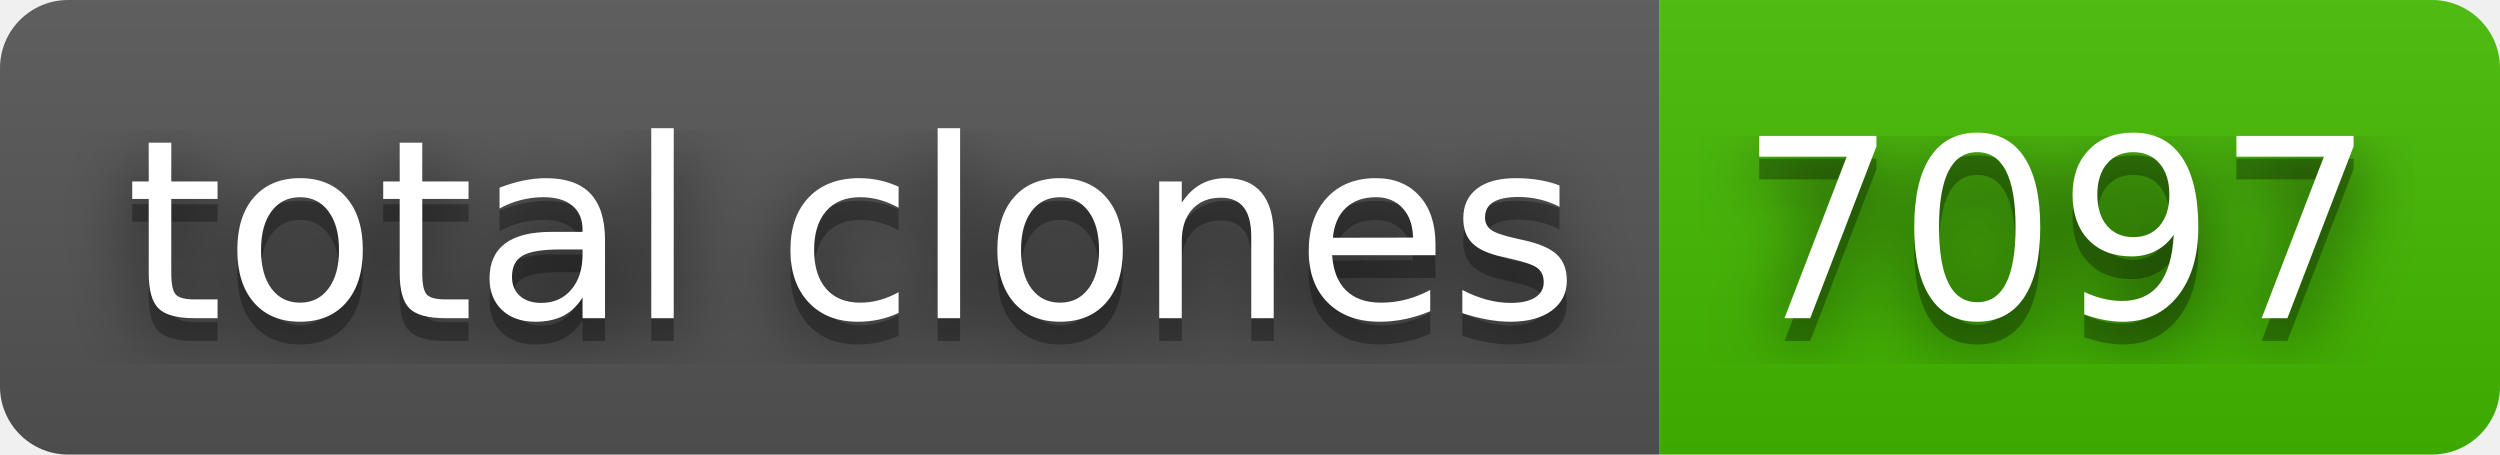
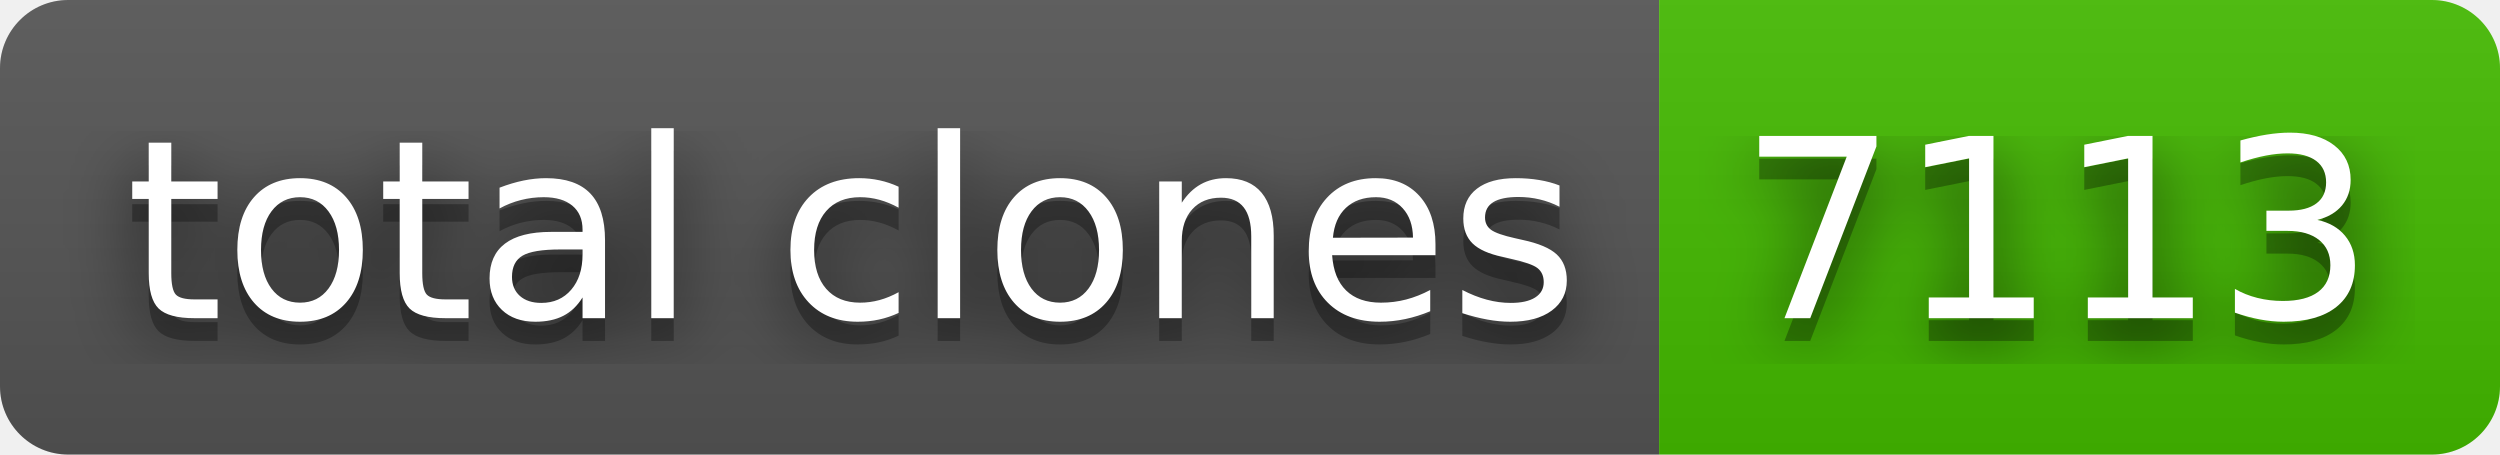
- <svg xmlns="http://www.w3.org/2000/svg" width="110" height="20" role="img" aria-label="total clones: 7097">
+ <svg xmlns="http://www.w3.org/2000/svg" width="110" height="20" role="img" aria-label="total clones: 7113">
  <filter id="blur">
    <feGaussianBlur in="SourceGraphic" stdDeviation="16" />
  </filter>
  <linearGradient id="s" x2="0" y2="100%">
    <stop offset="0" stop-color="#bbb" stop-opacity=".1" />
    <stop offset="1" stop-opacity=".1" />
  </linearGradient>
  <clipPath id="r">
    <rect width="110" height="20" rx="3" fill="#fff" />
  </clipPath>
  <g clip-path="url(#r)">
    <rect width="73" height="20" fill="#555" />
    <rect x="73" width="37" height="20" fill="#4b0" />
    <rect width="110" height="20" fill="url(#s)" />
  </g>
  <g fill="#fff" text-anchor="middle" font-family="Verdana,Geneva,DejaVu Sans,sans-serif" text-rendering="geometricPrecision" font-size="110">
    <text aria-hidden="true" x="375" y="150" fill="#010101" fill-opacity=".80" filter="url(#blur)" transform="scale(.1)" textLength="630">total clones</text>
    <text aria-hidden="true" x="375" y="150" fill="#010101" fill-opacity=".3" transform="scale(.1)" textLength="630">total clones</text>
    <text x="375" y="140" transform="scale(.1)" fill="#fff" textLength="630">total clones</text>
-     <text aria-hidden="true" x="905" y="150" fill="#010101" fill-opacity=".80" filter="url(#blur)" transform="scale(.1)" textLength="270">7097</text>
-     <text aria-hidden="true" x="905" y="150" fill="#010101" fill-opacity=".3" transform="scale(.1)" textLength="270">7097</text>
-     <text x="905" y="140" transform="scale(.1)" fill="#fff" textLength="270">7097</text>
+     <text aria-hidden="true" x="905" y="150" fill="#010101" fill-opacity=".80" filter="url(#blur)" transform="scale(.1)" textLength="270">7113</text>
+     <text aria-hidden="true" x="905" y="150" fill="#010101" fill-opacity=".3" transform="scale(.1)" textLength="270">7113</text>
+     <text x="905" y="140" transform="scale(.1)" fill="#fff" textLength="270">7113</text>
  </g>
</svg>
